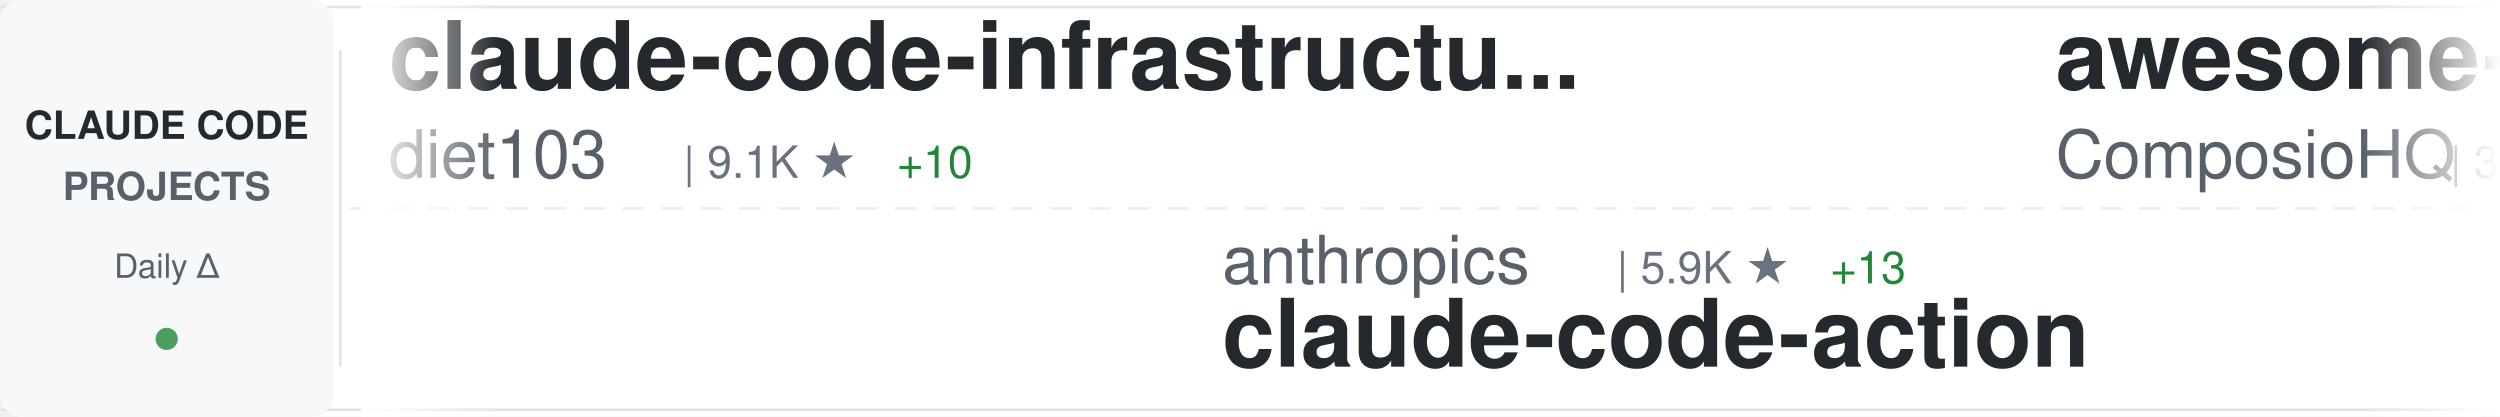
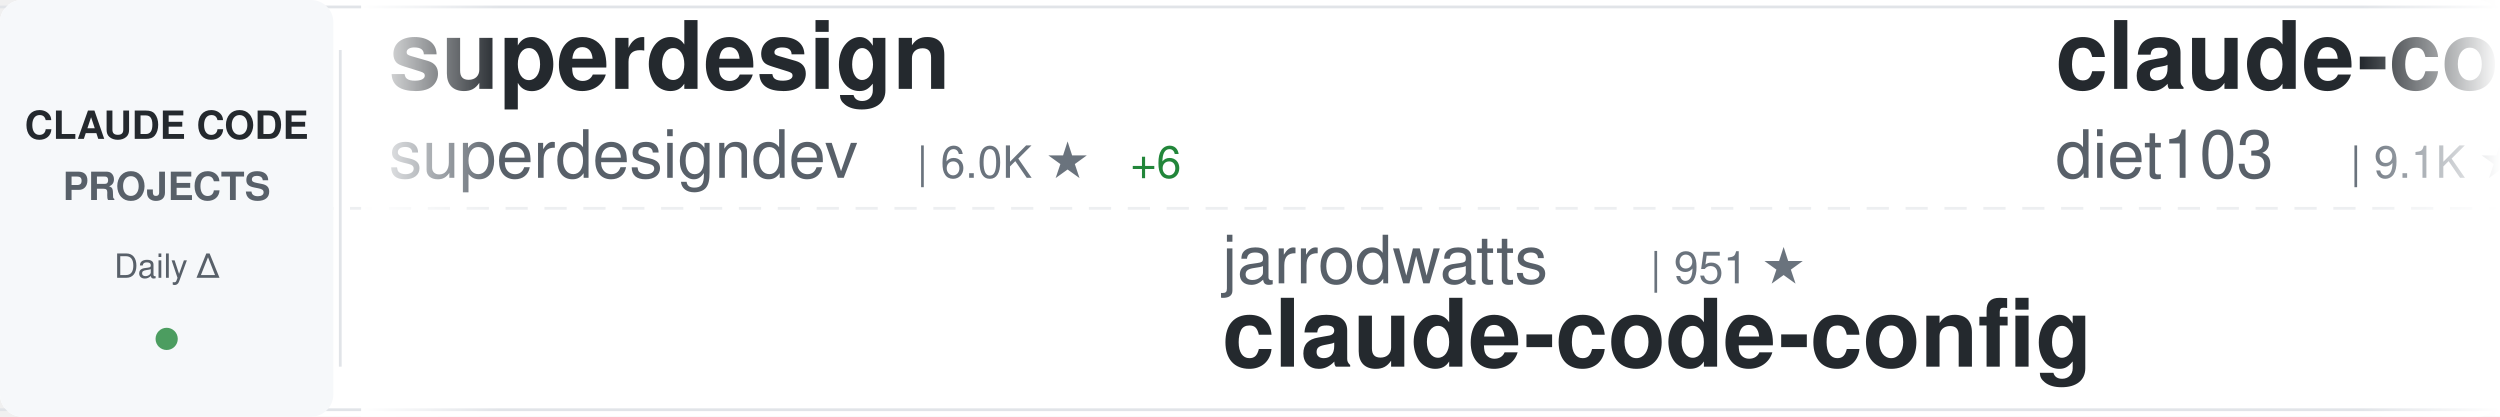
<svg xmlns="http://www.w3.org/2000/svg" width="900" height="150">
  <defs>
    <linearGradient id="awesomeLeftFade" x1="0%" y1="0%" x2="100%" y2="0%">
      <stop offset="0%" style="stop-color:#ffffff;stop-opacity:1" />
      <stop offset="100%" style="stop-color:#ffffff;stop-opacity:0" />
    </linearGradient>
    <linearGradient id="awesomeRightFade" x1="0%" y1="0%" x2="100%" y2="0%">
      <stop offset="0%" style="stop-color:#ffffff;stop-opacity:0" />
      <stop offset="100%" style="stop-color:#ffffff;stop-opacity:1" />
    </linearGradient>
  </defs>
  <rect width="900" height="150" fill="#ffffff" rx="8" />
  <rect x="0" y="2" width="900" height="1" fill="#e1e4e8" />
  <rect x="0" y="147" width="900" height="1" fill="#e1e4e8" />
  <line x1="0" y1="75" x2="900" y2="75" stroke="#e1e4e8" stroke-width="1" stroke-dasharray="8 6" opacity="0.6" />
  <rect x="0" y="0" width="120" height="150" fill="#f6f8fa" rx="8" />
  <text x="60" y="50" font-family="-apple-system, BlinkMacSystemFont, 'Segoe UI', Helvetica, Arial, sans-serif" font-size="14" font-weight="600" fill="#24292e" text-anchor="middle">CLAUDE CODE</text>
  <text x="60" y="72" font-family="-apple-system, BlinkMacSystemFont, 'Segoe UI', Helvetica, Arial, sans-serif" font-size="14" font-weight="600" fill="#586069" text-anchor="middle">PROJECTS</text>
  <text x="60" y="100" font-family="-apple-system, BlinkMacSystemFont, 'Segoe UI', Helvetica, Arial, sans-serif" font-size="12" font-weight="500" fill="#586069" text-anchor="middle">Daily Δ</text>
  <circle cx="60" cy="122" r="4" fill="#22863a" opacity="0.8" />
  <rect x="122" y="18" width="1" height="114" fill="#e1e4e8" />
  <clipPath id="awesomeTickerClip">
    <rect x="130" y="0" width="770" height="150" />
  </clipPath>
  <g clip-path="url(#awesomeTickerClip)">
    <g id="awesomeTickerItems">
      <animateTransform attributeName="transform" attributeType="XML" type="translate" from="0 0" to="-3000 0" dur="54s" repeatCount="indefinite" />
      <g transform="translate(0, 0)">
+         <text x="140" y="32" font-family="-apple-system, BlinkMacSystemFont, 'Segoe UI', Helvetica, Arial, sans-serif" font-size="34" font-weight="600" fill="#24292e">superdesign</text>
+         <text x="140" y="64" font-family="-apple-system, BlinkMacSystemFont, 'Segoe UI', Helvetica, Arial, sans-serif" font-size="24" font-weight="400" fill="#586069">superdesigndev</text>
+         <text x="330" y="64" font-family="-apple-system, BlinkMacSystemFont, 'Segoe UI', Helvetica, Arial, sans-serif" font-size="16" font-weight="500" fill="#6a737d">| 6.0K ★</text>
+         <text x="407" y="64" font-family="-apple-system, BlinkMacSystemFont, 'Segoe UI', Helvetica, Arial, sans-serif" font-size="16" font-weight="500" fill="#22863a"> +6</text>
+       </g>
+       <g transform="translate(300, 0)">
+         <text x="140" y="102" font-family="-apple-system, BlinkMacSystemFont, 'Segoe UI', Helvetica, Arial, sans-serif" font-size="24" font-weight="400" fill="#586069">jarrodwatts</text>
+         <text x="294" y="102" font-family="-apple-system, BlinkMacSystemFont, 'Segoe UI', Helvetica, Arial, sans-serif" font-size="16" font-weight="500" fill="#6a737d">| 951 ★</text>
+         <text x="140" y="132" font-family="-apple-system, BlinkMacSystemFont, 'Segoe UI', Helvetica, Arial, sans-serif" font-size="34" font-weight="600" fill="#24292e">claude-code-config</text>
+       </g>
+       <g transform="translate(600, 0)">
        <text x="140" y="32" font-family="-apple-system, BlinkMacSystemFont, 'Segoe UI', Helvetica, Arial, sans-serif" font-size="34" font-weight="600" fill="#24292e">claude-code-infrastructu...</text>
        <text x="140" y="64" font-family="-apple-system, BlinkMacSystemFont, 'Segoe UI', Helvetica, Arial, sans-serif" font-size="24" font-weight="400" fill="#586069">diet103</text>
        <text x="246" y="64" font-family="-apple-system, BlinkMacSystemFont, 'Segoe UI', Helvetica, Arial, sans-serif" font-size="16" font-weight="500" fill="#6a737d">| 9.1K ★</text>
-         <text x="323" y="64" font-family="-apple-system, BlinkMacSystemFont, 'Segoe UI', Helvetica, Arial, sans-serif" font-size="16" font-weight="500" fill="#22863a"> +10</text>
-       </g>
-       <g transform="translate(300, 0)">
-         <text x="140" y="102" font-family="-apple-system, BlinkMacSystemFont, 'Segoe UI', Helvetica, Arial, sans-serif" font-size="24" font-weight="400" fill="#586069">anthropics</text>
-         <text x="282" y="102" font-family="-apple-system, BlinkMacSystemFont, 'Segoe UI', Helvetica, Arial, sans-serif" font-size="16" font-weight="500" fill="#6a737d">| 5.9K ★</text>
-         <text x="359" y="102" font-family="-apple-system, BlinkMacSystemFont, 'Segoe UI', Helvetica, Arial, sans-serif" font-size="16" font-weight="500" fill="#22863a"> +13</text>
-         <text x="140" y="132" font-family="-apple-system, BlinkMacSystemFont, 'Segoe UI', Helvetica, Arial, sans-serif" font-size="34" font-weight="600" fill="#24292e">claude-code-action</text>
-       </g>
-       <g transform="translate(600, 0)">
-         <text x="140" y="32" font-family="-apple-system, BlinkMacSystemFont, 'Segoe UI', Helvetica, Arial, sans-serif" font-size="34" font-weight="600" fill="#24292e">awesome-claude-skills</text>
-         <text x="140" y="64" font-family="-apple-system, BlinkMacSystemFont, 'Segoe UI', Helvetica, Arial, sans-serif" font-size="24" font-weight="400" fill="#586069">ComposioHQ</text>
-         <text x="282" y="64" font-family="-apple-system, BlinkMacSystemFont, 'Segoe UI', Helvetica, Arial, sans-serif" font-size="16" font-weight="500" fill="#6a737d">| 39.2K ★</text>
-         <text x="368" y="64" font-family="-apple-system, BlinkMacSystemFont, 'Segoe UI', Helvetica, Arial, sans-serif" font-size="16" font-weight="500" fill="#22863a"> +435</text>
+         <text x="323" y="64" font-family="-apple-system, BlinkMacSystemFont, 'Segoe UI', Helvetica, Arial, sans-serif" font-size="16" font-weight="500" fill="#22863a"> +9</text>
      </g>
      <g transform="translate(900, 0)">
-         <text x="140" y="102" font-family="-apple-system, BlinkMacSystemFont, 'Segoe UI', Helvetica, Arial, sans-serif" font-size="24" font-weight="400" fill="#586069">sugyan</text>
-         <text x="234" y="102" font-family="-apple-system, BlinkMacSystemFont, 'Segoe UI', Helvetica, Arial, sans-serif" font-size="16" font-weight="500" fill="#6a737d">| 937 ★</text>
-         <text x="302" y="102" font-family="-apple-system, BlinkMacSystemFont, 'Segoe UI', Helvetica, Arial, sans-serif" font-size="16" font-weight="500" fill="#22863a"> +1</text>
-         <text x="140" y="132" font-family="-apple-system, BlinkMacSystemFont, 'Segoe UI', Helvetica, Arial, sans-serif" font-size="34" font-weight="600" fill="#24292e">claude-code-webui</text>
+         <text x="140" y="102" font-family="-apple-system, BlinkMacSystemFont, 'Segoe UI', Helvetica, Arial, sans-serif" font-size="24" font-weight="400" fill="#586069">BloopAI</text>
+         <text x="246" y="102" font-family="-apple-system, BlinkMacSystemFont, 'Segoe UI', Helvetica, Arial, sans-serif" font-size="16" font-weight="500" fill="#6a737d">| 22.2K ★</text>
+         <text x="332" y="102" font-family="-apple-system, BlinkMacSystemFont, 'Segoe UI', Helvetica, Arial, sans-serif" font-size="16" font-weight="500" fill="#22863a"> +74</text>
+         <text x="140" y="132" font-family="-apple-system, BlinkMacSystemFont, 'Segoe UI', Helvetica, Arial, sans-serif" font-size="34" font-weight="600" fill="#24292e">vibe-kanban</text>
      </g>
      <g transform="translate(1200, 0)">
-         <text x="140" y="32" font-family="-apple-system, BlinkMacSystemFont, 'Segoe UI', Helvetica, Arial, sans-serif" font-size="34" font-weight="600" fill="#24292e">claude-code-system-promp...</text>
-         <text x="140" y="64" font-family="-apple-system, BlinkMacSystemFont, 'Segoe UI', Helvetica, Arial, sans-serif" font-size="24" font-weight="400" fill="#586069">Piebald-AI</text>
-         <text x="282" y="64" font-family="-apple-system, BlinkMacSystemFont, 'Segoe UI', Helvetica, Arial, sans-serif" font-size="16" font-weight="500" fill="#6a737d">| 5.1K ★</text>
-         <text x="359" y="64" font-family="-apple-system, BlinkMacSystemFont, 'Segoe UI', Helvetica, Arial, sans-serif" font-size="16" font-weight="500" fill="#22863a"> +55</text>
+         <text x="140" y="32" font-family="-apple-system, BlinkMacSystemFont, 'Segoe UI', Helvetica, Arial, sans-serif" font-size="34" font-weight="600" fill="#24292e">claude-code-mastering</text>
+         <text x="140" y="64" font-family="-apple-system, BlinkMacSystemFont, 'Segoe UI', Helvetica, Arial, sans-serif" font-size="24" font-weight="400" fill="#586069">revfactory</text>
+         <text x="282" y="64" font-family="-apple-system, BlinkMacSystemFont, 'Segoe UI', Helvetica, Arial, sans-serif" font-size="16" font-weight="500" fill="#6a737d">| 756 ★</text>
      </g>
      <g transform="translate(1500, 0)">
-         <text x="140" y="102" font-family="-apple-system, BlinkMacSystemFont, 'Segoe UI', Helvetica, Arial, sans-serif" font-size="24" font-weight="400" fill="#586069">laravel</text>
-         <text x="246" y="102" font-family="-apple-system, BlinkMacSystemFont, 'Segoe UI', Helvetica, Arial, sans-serif" font-size="16" font-weight="500" fill="#6a737d">| 507 ★</text>
-         <text x="314" y="102" font-family="-apple-system, BlinkMacSystemFont, 'Segoe UI', Helvetica, Arial, sans-serif" font-size="16" font-weight="500" fill="#22863a"> +1</text>
-         <text x="140" y="132" font-family="-apple-system, BlinkMacSystemFont, 'Segoe UI', Helvetica, Arial, sans-serif" font-size="34" font-weight="600" fill="#24292e">claude-code</text>
+         <text x="140" y="102" font-family="-apple-system, BlinkMacSystemFont, 'Segoe UI', Helvetica, Arial, sans-serif" font-size="24" font-weight="400" fill="#586069">andrepimenta</text>
+         <text x="306" y="102" font-family="-apple-system, BlinkMacSystemFont, 'Segoe UI', Helvetica, Arial, sans-serif" font-size="16" font-weight="500" fill="#6a737d">| 994 ★</text>
+         <text x="140" y="132" font-family="-apple-system, BlinkMacSystemFont, 'Segoe UI', Helvetica, Arial, sans-serif" font-size="34" font-weight="600" fill="#24292e">claude-code-chat</text>
      </g>
      <g transform="translate(1800, 0)">
-         <text x="140" y="32" font-family="-apple-system, BlinkMacSystemFont, 'Segoe UI', Helvetica, Arial, sans-serif" font-size="34" font-weight="600" fill="#24292e">claude-code-pm-course</text>
-         <text x="140" y="64" font-family="-apple-system, BlinkMacSystemFont, 'Segoe UI', Helvetica, Arial, sans-serif" font-size="24" font-weight="400" fill="#586069">carlvellotti</text>
-         <text x="306" y="64" font-family="-apple-system, BlinkMacSystemFont, 'Segoe UI', Helvetica, Arial, sans-serif" font-size="16" font-weight="500" fill="#6a737d">| 1.5K ★</text>
-         <text x="383" y="64" font-family="-apple-system, BlinkMacSystemFont, 'Segoe UI', Helvetica, Arial, sans-serif" font-size="16" font-weight="500" fill="#22863a"> +6</text>
+         <text x="140" y="32" font-family="-apple-system, BlinkMacSystemFont, 'Segoe UI', Helvetica, Arial, sans-serif" font-size="34" font-weight="600" fill="#24292e">claude-code-tresor</text>
+         <text x="140" y="64" font-family="-apple-system, BlinkMacSystemFont, 'Segoe UI', Helvetica, Arial, sans-serif" font-size="24" font-weight="400" fill="#586069">alirezarezvani</text>
+         <text x="330" y="64" font-family="-apple-system, BlinkMacSystemFont, 'Segoe UI', Helvetica, Arial, sans-serif" font-size="16" font-weight="500" fill="#6a737d">| 555 ★</text>
+         <text x="398" y="64" font-family="-apple-system, BlinkMacSystemFont, 'Segoe UI', Helvetica, Arial, sans-serif" font-size="16" font-weight="500" fill="#22863a"> +2</text>
      </g>
      <g transform="translate(2100, 0)">
-         <text x="140" y="102" font-family="-apple-system, BlinkMacSystemFont, 'Segoe UI', Helvetica, Arial, sans-serif" font-size="24" font-weight="400" fill="#586069">anthropics</text>
-         <text x="282" y="102" font-family="-apple-system, BlinkMacSystemFont, 'Segoe UI', Helvetica, Arial, sans-serif" font-size="16" font-weight="500" fill="#6a737d">| 80.3K ★</text>
-         <text x="368" y="102" font-family="-apple-system, BlinkMacSystemFont, 'Segoe UI', Helvetica, Arial, sans-serif" font-size="16" font-weight="500" fill="#22863a"> +765</text>
-         <text x="140" y="132" font-family="-apple-system, BlinkMacSystemFont, 'Segoe UI', Helvetica, Arial, sans-serif" font-size="34" font-weight="600" fill="#24292e">skills</text>
+         <text x="140" y="102" font-family="-apple-system, BlinkMacSystemFont, 'Segoe UI', Helvetica, Arial, sans-serif" font-size="24" font-weight="400" fill="#586069">darcyegb</text>
+         <text x="258" y="102" font-family="-apple-system, BlinkMacSystemFont, 'Segoe UI', Helvetica, Arial, sans-serif" font-size="16" font-weight="500" fill="#6a737d">| 570 ★</text>
+         <text x="326" y="102" font-family="-apple-system, BlinkMacSystemFont, 'Segoe UI', Helvetica, Arial, sans-serif" font-size="16" font-weight="500" fill="#22863a"> +1</text>
+         <text x="140" y="132" font-family="-apple-system, BlinkMacSystemFont, 'Segoe UI', Helvetica, Arial, sans-serif" font-size="34" font-weight="600" fill="#24292e">ClaudeCodeAgents</text>
      </g>
      <g transform="translate(2400, 0)">
-         <text x="140" y="32" font-family="-apple-system, BlinkMacSystemFont, 'Segoe UI', Helvetica, Arial, sans-serif" font-size="34" font-weight="600" fill="#24292e">claude-code-guide</text>
-         <text x="140" y="64" font-family="-apple-system, BlinkMacSystemFont, 'Segoe UI', Helvetica, Arial, sans-serif" font-size="24" font-weight="400" fill="#586069">Cranot</text>
-         <text x="234" y="64" font-family="-apple-system, BlinkMacSystemFont, 'Segoe UI', Helvetica, Arial, sans-serif" font-size="16" font-weight="500" fill="#6a737d">| 2.4K ★</text>
-         <text x="311" y="64" font-family="-apple-system, BlinkMacSystemFont, 'Segoe UI', Helvetica, Arial, sans-serif" font-size="16" font-weight="500" fill="#22863a"> +2</text>
+         <text x="140" y="32" font-family="-apple-system, BlinkMacSystemFont, 'Segoe UI', Helvetica, Arial, sans-serif" font-size="34" font-weight="600" fill="#24292e">idea-claude-code-gui</text>
+         <text x="140" y="64" font-family="-apple-system, BlinkMacSystemFont, 'Segoe UI', Helvetica, Arial, sans-serif" font-size="24" font-weight="400" fill="#586069">zhukunpenglinyutong</text>
+         <text x="390" y="64" font-family="-apple-system, BlinkMacSystemFont, 'Segoe UI', Helvetica, Arial, sans-serif" font-size="16" font-weight="500" fill="#6a737d">| 1.4K ★</text>
+         <text x="467" y="64" font-family="-apple-system, BlinkMacSystemFont, 'Segoe UI', Helvetica, Arial, sans-serif" font-size="16" font-weight="500" fill="#22863a"> +10</text>
      </g>
      <g transform="translate(2700, 0)">
-         <text x="140" y="102" font-family="-apple-system, BlinkMacSystemFont, 'Segoe UI', Helvetica, Arial, sans-serif" font-size="24" font-weight="400" fill="#586069">alirezarezvani</text>
-         <text x="330" y="102" font-family="-apple-system, BlinkMacSystemFont, 'Segoe UI', Helvetica, Arial, sans-serif" font-size="16" font-weight="500" fill="#6a737d">| 2.1K ★</text>
-         <text x="407" y="102" font-family="-apple-system, BlinkMacSystemFont, 'Segoe UI', Helvetica, Arial, sans-serif" font-size="16" font-weight="500" fill="#22863a"> +94</text>
-         <text x="140" y="132" font-family="-apple-system, BlinkMacSystemFont, 'Segoe UI', Helvetica, Arial, sans-serif" font-size="34" font-weight="600" fill="#24292e">claude-skills</text>
+         <text x="140" y="102" font-family="-apple-system, BlinkMacSystemFont, 'Segoe UI', Helvetica, Arial, sans-serif" font-size="24" font-weight="400" fill="#586069">JessyTsui</text>
+         <text x="270" y="102" font-family="-apple-system, BlinkMacSystemFont, 'Segoe UI', Helvetica, Arial, sans-serif" font-size="16" font-weight="500" fill="#6a737d">| 1.1K ★</text>
+         <text x="347" y="102" font-family="-apple-system, BlinkMacSystemFont, 'Segoe UI', Helvetica, Arial, sans-serif" font-size="16" font-weight="500" fill="#22863a"> +6</text>
+         <text x="140" y="132" font-family="-apple-system, BlinkMacSystemFont, 'Segoe UI', Helvetica, Arial, sans-serif" font-size="34" font-weight="600" fill="#24292e">Claude-Code-Remote</text>
      </g>
      <g transform="translate(3000, 0)">
+         <text x="140" y="32" font-family="-apple-system, BlinkMacSystemFont, 'Segoe UI', Helvetica, Arial, sans-serif" font-size="34" font-weight="600" fill="#24292e">superdesign</text>
+         <text x="140" y="64" font-family="-apple-system, BlinkMacSystemFont, 'Segoe UI', Helvetica, Arial, sans-serif" font-size="24" font-weight="400" fill="#586069">superdesigndev</text>
+         <text x="330" y="64" font-family="-apple-system, BlinkMacSystemFont, 'Segoe UI', Helvetica, Arial, sans-serif" font-size="16" font-weight="500" fill="#6a737d">| 6.0K ★</text>
+         <text x="407" y="64" font-family="-apple-system, BlinkMacSystemFont, 'Segoe UI', Helvetica, Arial, sans-serif" font-size="16" font-weight="500" fill="#22863a"> +6</text>
+       </g>
+       <g transform="translate(3300, 0)">
+         <text x="140" y="102" font-family="-apple-system, BlinkMacSystemFont, 'Segoe UI', Helvetica, Arial, sans-serif" font-size="24" font-weight="400" fill="#586069">jarrodwatts</text>
+         <text x="294" y="102" font-family="-apple-system, BlinkMacSystemFont, 'Segoe UI', Helvetica, Arial, sans-serif" font-size="16" font-weight="500" fill="#6a737d">| 951 ★</text>
+         <text x="140" y="132" font-family="-apple-system, BlinkMacSystemFont, 'Segoe UI', Helvetica, Arial, sans-serif" font-size="34" font-weight="600" fill="#24292e">claude-code-config</text>
+       </g>
+       <g transform="translate(3600, 0)">
        <text x="140" y="32" font-family="-apple-system, BlinkMacSystemFont, 'Segoe UI', Helvetica, Arial, sans-serif" font-size="34" font-weight="600" fill="#24292e">claude-code-infrastructu...</text>
        <text x="140" y="64" font-family="-apple-system, BlinkMacSystemFont, 'Segoe UI', Helvetica, Arial, sans-serif" font-size="24" font-weight="400" fill="#586069">diet103</text>
        <text x="246" y="64" font-family="-apple-system, BlinkMacSystemFont, 'Segoe UI', Helvetica, Arial, sans-serif" font-size="16" font-weight="500" fill="#6a737d">| 9.1K ★</text>
-         <text x="323" y="64" font-family="-apple-system, BlinkMacSystemFont, 'Segoe UI', Helvetica, Arial, sans-serif" font-size="16" font-weight="500" fill="#22863a"> +10</text>
-       </g>
-       <g transform="translate(3300, 0)">
-         <text x="140" y="102" font-family="-apple-system, BlinkMacSystemFont, 'Segoe UI', Helvetica, Arial, sans-serif" font-size="24" font-weight="400" fill="#586069">anthropics</text>
-         <text x="282" y="102" font-family="-apple-system, BlinkMacSystemFont, 'Segoe UI', Helvetica, Arial, sans-serif" font-size="16" font-weight="500" fill="#6a737d">| 5.9K ★</text>
-         <text x="359" y="102" font-family="-apple-system, BlinkMacSystemFont, 'Segoe UI', Helvetica, Arial, sans-serif" font-size="16" font-weight="500" fill="#22863a"> +13</text>
-         <text x="140" y="132" font-family="-apple-system, BlinkMacSystemFont, 'Segoe UI', Helvetica, Arial, sans-serif" font-size="34" font-weight="600" fill="#24292e">claude-code-action</text>
-       </g>
-       <g transform="translate(3600, 0)">
-         <text x="140" y="32" font-family="-apple-system, BlinkMacSystemFont, 'Segoe UI', Helvetica, Arial, sans-serif" font-size="34" font-weight="600" fill="#24292e">awesome-claude-skills</text>
-         <text x="140" y="64" font-family="-apple-system, BlinkMacSystemFont, 'Segoe UI', Helvetica, Arial, sans-serif" font-size="24" font-weight="400" fill="#586069">ComposioHQ</text>
-         <text x="282" y="64" font-family="-apple-system, BlinkMacSystemFont, 'Segoe UI', Helvetica, Arial, sans-serif" font-size="16" font-weight="500" fill="#6a737d">| 39.2K ★</text>
-         <text x="368" y="64" font-family="-apple-system, BlinkMacSystemFont, 'Segoe UI', Helvetica, Arial, sans-serif" font-size="16" font-weight="500" fill="#22863a"> +435</text>
+         <text x="323" y="64" font-family="-apple-system, BlinkMacSystemFont, 'Segoe UI', Helvetica, Arial, sans-serif" font-size="16" font-weight="500" fill="#22863a"> +9</text>
      </g>
      <g transform="translate(3900, 0)">
-         <text x="140" y="102" font-family="-apple-system, BlinkMacSystemFont, 'Segoe UI', Helvetica, Arial, sans-serif" font-size="24" font-weight="400" fill="#586069">sugyan</text>
-         <text x="234" y="102" font-family="-apple-system, BlinkMacSystemFont, 'Segoe UI', Helvetica, Arial, sans-serif" font-size="16" font-weight="500" fill="#6a737d">| 937 ★</text>
-         <text x="302" y="102" font-family="-apple-system, BlinkMacSystemFont, 'Segoe UI', Helvetica, Arial, sans-serif" font-size="16" font-weight="500" fill="#22863a"> +1</text>
-         <text x="140" y="132" font-family="-apple-system, BlinkMacSystemFont, 'Segoe UI', Helvetica, Arial, sans-serif" font-size="34" font-weight="600" fill="#24292e">claude-code-webui</text>
+         <text x="140" y="102" font-family="-apple-system, BlinkMacSystemFont, 'Segoe UI', Helvetica, Arial, sans-serif" font-size="24" font-weight="400" fill="#586069">BloopAI</text>
+         <text x="246" y="102" font-family="-apple-system, BlinkMacSystemFont, 'Segoe UI', Helvetica, Arial, sans-serif" font-size="16" font-weight="500" fill="#6a737d">| 22.2K ★</text>
+         <text x="332" y="102" font-family="-apple-system, BlinkMacSystemFont, 'Segoe UI', Helvetica, Arial, sans-serif" font-size="16" font-weight="500" fill="#22863a"> +74</text>
+         <text x="140" y="132" font-family="-apple-system, BlinkMacSystemFont, 'Segoe UI', Helvetica, Arial, sans-serif" font-size="34" font-weight="600" fill="#24292e">vibe-kanban</text>
      </g>
    </g>
  </g>
  <rect x="130" y="0" width="50" height="150" fill="url(#awesomeLeftFade)" />
  <rect x="850" y="0" width="50" height="150" fill="url(#awesomeRightFade)" />
</svg>
